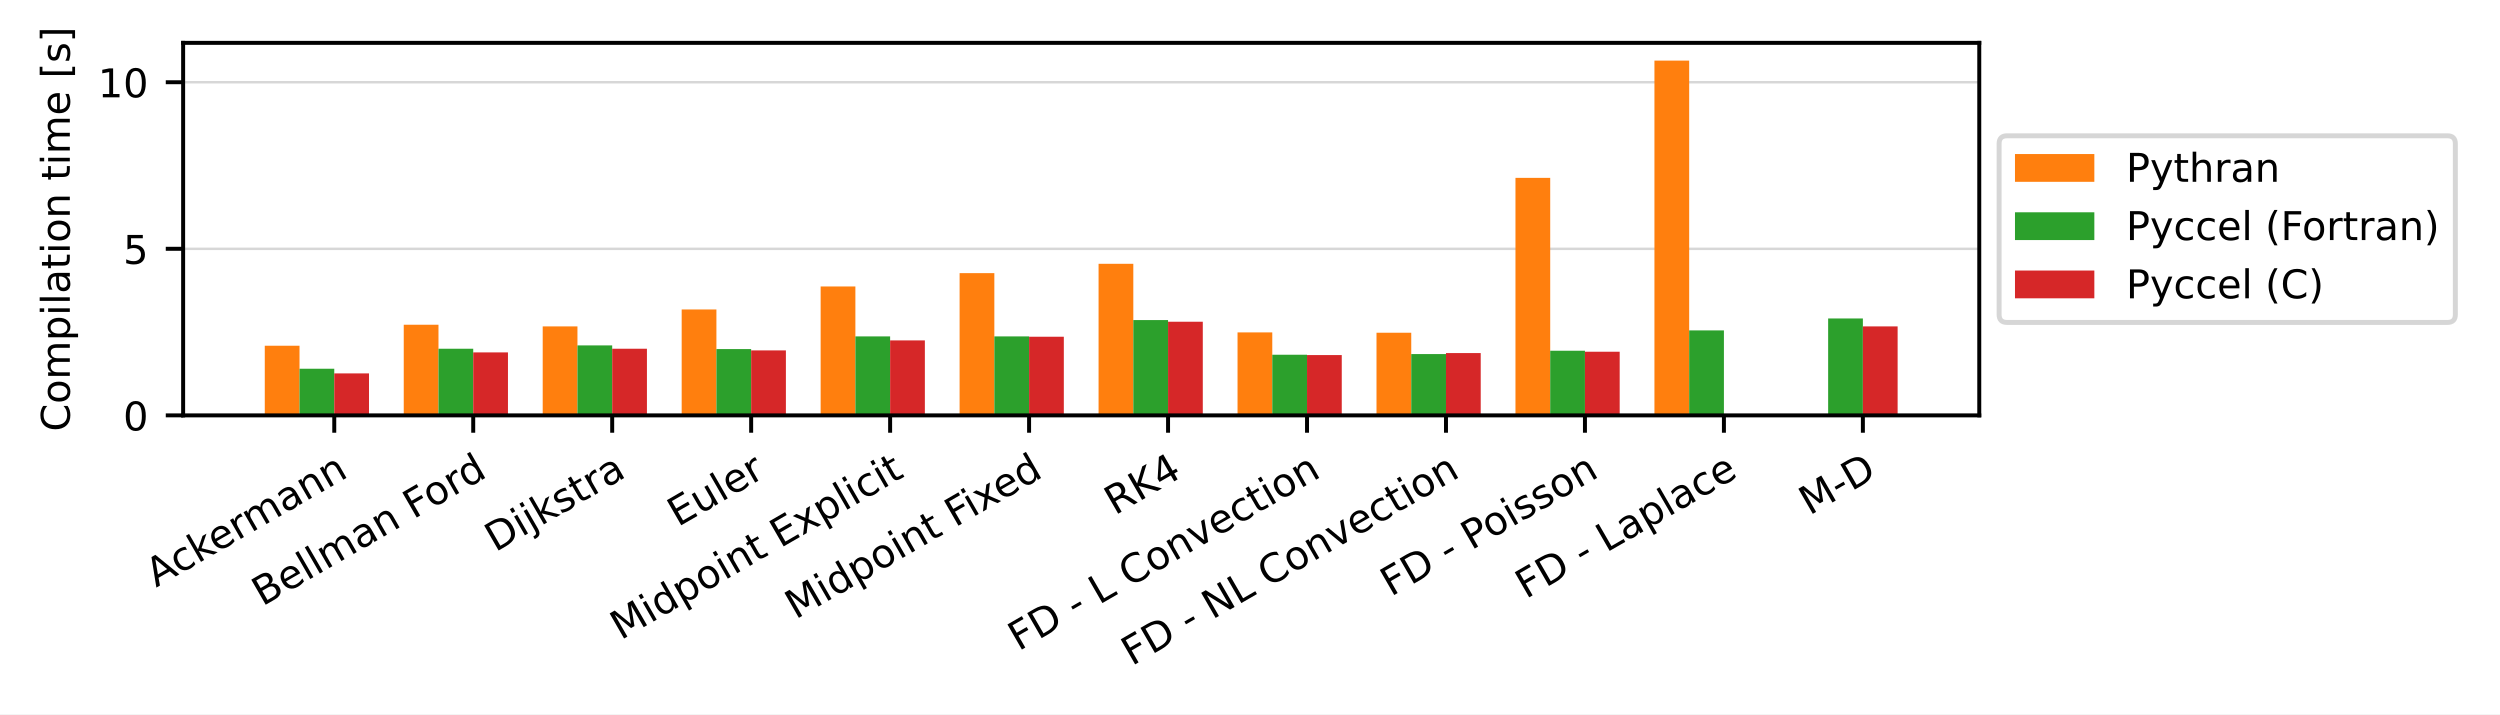
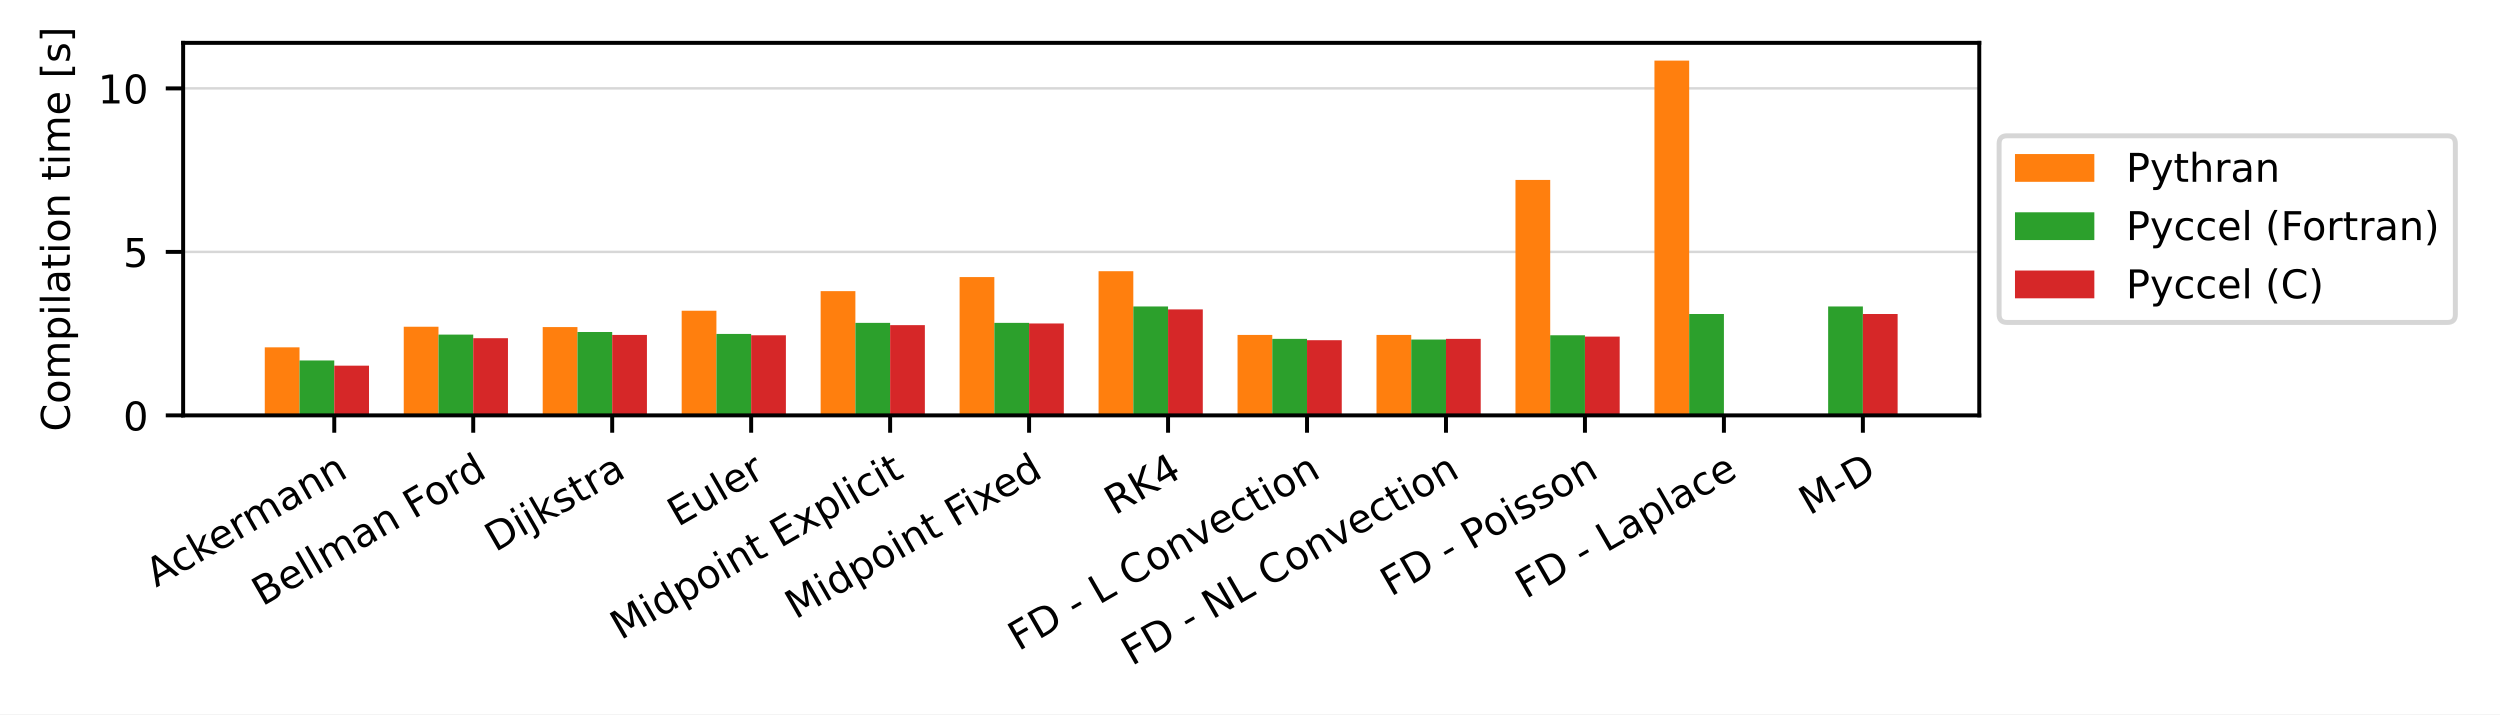
<svg xmlns="http://www.w3.org/2000/svg" xmlns:xlink="http://www.w3.org/1999/xlink" width="504pt" height="144pt" viewBox="0 0 504 144" version="1.1">
  <defs>
    <style type="text/css">*{stroke-linejoin: round; stroke-linecap: butt}</style>
  </defs>
  <g id="figure_1">
    <g id="patch_1">
      <path d="M 0 144  L 504 144  L 504 0  L 0 0  z " style="fill: #ffffff" />
    </g>
    <g id="axes_1">
      <g id="patch_2">
        <path d="M 36.92 83.74  L 399.02 83.74  L 399.02 8.64  L 36.92 8.64  z " style="fill: #ffffff" />
      </g>
      <g id="matplotlib.axis_1">
        <g id="xtick_1">
          <g id="line2d_1">
            <defs>
-               <path id="mf084dee050" d="M 0 0  L 0 3.5  " style="stroke: #000000; stroke-width: 0.8" />
+               <path id="ma008bd7c8a" d="M 0 0  L 0 3.5  " style="stroke: #000000; stroke-width: 0.8" />
            </defs>
            <g>
-               <use xlink:href="#mf084dee050" x="67.387" y="83.74" style="stroke: #000000; stroke-width: 0.8" />
+               <use xlink:href="#ma008bd7c8a" x="67.387" y="83.74" style="stroke: #000000; stroke-width: 0.8" />
            </g>
          </g>
          <g id="text_1">
            <g transform="translate(31.47238 118.494) rotate(-30) scale(0.08 -0.08)">
              <defs>
                <path id="DejaVuSans-41" d="M 2188 4044  L 1331 1722  L 3047 1722  L 2188 4044  z M 1831 4666  L 2547 4666  L 4325 0  L 3669 0  L 3244 1197  L 1141 1197  L 716 0  L 50 0  L 1831 4666  z " transform="scale(0.015625)" />
                <path id="DejaVuSans-63" d="M 3122 3366  L 3122 2828  Q 2878 2963 2633 3030  Q 2388 3097 2138 3097  Q 1578 3097 1268 2742  Q 959 2388 959 1747  Q 959 1106 1268 751  Q 1578 397 2138 397  Q 2388 397 2633 464  Q 2878 531 3122 666  L 3122 134  Q 2881 22 2623 -34  Q 2366 -91 2075 -91  Q 1284 -91 818 406  Q 353 903 353 1747  Q 353 2603 823 3093  Q 1294 3584 2113 3584  Q 2378 3584 2631 3529  Q 2884 3475 3122 3366  z " transform="scale(0.015625)" />
                <path id="DejaVuSans-6b" d="M 581 4863  L 1159 4863  L 1159 1991  L 2875 3500  L 3609 3500  L 1753 1863  L 3688 0  L 2938 0  L 1159 1709  L 1159 0  L 581 0  L 581 4863  z " transform="scale(0.015625)" />
                <path id="DejaVuSans-65" d="M 3597 1894  L 3597 1613  L 953 1613  Q 991 1019 1311 708  Q 1631 397 2203 397  Q 2534 397 2845 478  Q 3156 559 3463 722  L 3463 178  Q 3153 47 2828 -22  Q 2503 -91 2169 -91  Q 1331 -91 842 396  Q 353 884 353 1716  Q 353 2575 817 3079  Q 1281 3584 2069 3584  Q 2775 3584 3186 3129  Q 3597 2675 3597 1894  z M 3022 2063  Q 3016 2534 2758 2815  Q 2500 3097 2075 3097  Q 1594 3097 1305 2825  Q 1016 2553 972 2059  L 3022 2063  z " transform="scale(0.015625)" />
                <path id="DejaVuSans-72" d="M 2631 2963  Q 2534 3019 2420 3045  Q 2306 3072 2169 3072  Q 1681 3072 1420 2755  Q 1159 2438 1159 1844  L 1159 0  L 581 0  L 581 3500  L 1159 3500  L 1159 2956  Q 1341 3275 1631 3429  Q 1922 3584 2338 3584  Q 2397 3584 2469 3576  Q 2541 3569 2628 3553  L 2631 2963  z " transform="scale(0.015625)" />
                <path id="DejaVuSans-6d" d="M 3328 2828  Q 3544 3216 3844 3400  Q 4144 3584 4550 3584  Q 5097 3584 5394 3201  Q 5691 2819 5691 2113  L 5691 0  L 5113 0  L 5113 2094  Q 5113 2597 4934 2840  Q 4756 3084 4391 3084  Q 3944 3084 3684 2787  Q 3425 2491 3425 1978  L 3425 0  L 2847 0  L 2847 2094  Q 2847 2600 2669 2842  Q 2491 3084 2119 3084  Q 1678 3084 1418 2786  Q 1159 2488 1159 1978  L 1159 0  L 581 0  L 581 3500  L 1159 3500  L 1159 2956  Q 1356 3278 1631 3431  Q 1906 3584 2284 3584  Q 2666 3584 2933 3390  Q 3200 3197 3328 2828  z " transform="scale(0.015625)" />
                <path id="DejaVuSans-61" d="M 2194 1759  Q 1497 1759 1228 1600  Q 959 1441 959 1056  Q 959 750 1161 570  Q 1363 391 1709 391  Q 2188 391 2477 730  Q 2766 1069 2766 1631  L 2766 1759  L 2194 1759  z M 3341 1997  L 3341 0  L 2766 0  L 2766 531  Q 2569 213 2275 61  Q 1981 -91 1556 -91  Q 1019 -91 701 211  Q 384 513 384 1019  Q 384 1609 779 1909  Q 1175 2209 1959 2209  L 2766 2209  L 2766 2266  Q 2766 2663 2505 2880  Q 2244 3097 1772 3097  Q 1472 3097 1187 3025  Q 903 2953 641 2809  L 641 3341  Q 956 3463 1253 3523  Q 1550 3584 1831 3584  Q 2591 3584 2966 3190  Q 3341 2797 3341 1997  z " transform="scale(0.015625)" />
                <path id="DejaVuSans-6e" d="M 3513 2113  L 3513 0  L 2938 0  L 2938 2094  Q 2938 2591 2744 2837  Q 2550 3084 2163 3084  Q 1697 3084 1428 2787  Q 1159 2491 1159 1978  L 1159 0  L 581 0  L 581 3500  L 1159 3500  L 1159 2956  Q 1366 3272 1645 3428  Q 1925 3584 2291 3584  Q 2894 3584 3203 3211  Q 3513 2838 3513 2113  z " transform="scale(0.015625)" />
              </defs>
              <use xlink:href="#DejaVuSans-41" />
              <use xlink:href="#DejaVuSans-63" x="66.658" />
              <use xlink:href="#DejaVuSans-6b" x="121.639" />
              <use xlink:href="#DejaVuSans-65" x="175.924" />
              <use xlink:href="#DejaVuSans-72" x="237.447" />
              <use xlink:href="#DejaVuSans-6d" x="276.811" />
              <use xlink:href="#DejaVuSans-61" x="374.223" />
              <use xlink:href="#DejaVuSans-6e" x="435.502" />
              <use xlink:href="#DejaVuSans-6e" x="498.881" />
            </g>
          </g>
        </g>
        <g id="xtick_2">
          <g id="line2d_2">
            <g>
-               <use xlink:href="#mf084dee050" x="95.402" y="83.74" style="stroke: #000000; stroke-width: 0.8" />
+               <use xlink:href="#ma008bd7c8a" x="95.402" y="83.74" style="stroke: #000000; stroke-width: 0.8" />
            </g>
          </g>
          <g id="text_2">
            <g transform="translate(52.89091 122.3027) rotate(-30) scale(0.08 -0.08)">
              <defs>
                <path id="DejaVuSans-42" d="M 1259 2228  L 1259 519  L 2272 519  Q 2781 519 3026 730  Q 3272 941 3272 1375  Q 3272 1813 3026 2020  Q 2781 2228 2272 2228  L 1259 2228  z M 1259 4147  L 1259 2741  L 2194 2741  Q 2656 2741 2882 2914  Q 3109 3088 3109 3444  Q 3109 3797 2882 3972  Q 2656 4147 2194 4147  L 1259 4147  z M 628 4666  L 2241 4666  Q 2963 4666 3353 4366  Q 3744 4066 3744 3513  Q 3744 3084 3544 2831  Q 3344 2578 2956 2516  Q 3422 2416 3680 2098  Q 3938 1781 3938 1306  Q 3938 681 3513 340  Q 3088 0 2303 0  L 628 0  L 628 4666  z " transform="scale(0.015625)" />
                <path id="DejaVuSans-6c" d="M 603 4863  L 1178 4863  L 1178 0  L 603 0  L 603 4863  z " transform="scale(0.015625)" />
                <path id="DejaVuSans-20" transform="scale(0.015625)" />
                <path id="DejaVuSans-46" d="M 628 4666  L 3309 4666  L 3309 4134  L 1259 4134  L 1259 2759  L 3109 2759  L 3109 2228  L 1259 2228  L 1259 0  L 628 0  L 628 4666  z " transform="scale(0.015625)" />
                <path id="DejaVuSans-6f" d="M 1959 3097  Q 1497 3097 1228 2736  Q 959 2375 959 1747  Q 959 1119 1226 758  Q 1494 397 1959 397  Q 2419 397 2687 759  Q 2956 1122 2956 1747  Q 2956 2369 2687 2733  Q 2419 3097 1959 3097  z M 1959 3584  Q 2709 3584 3137 3096  Q 3566 2609 3566 1747  Q 3566 888 3137 398  Q 2709 -91 1959 -91  Q 1206 -91 779 398  Q 353 888 353 1747  Q 353 2609 779 3096  Q 1206 3584 1959 3584  z " transform="scale(0.015625)" />
                <path id="DejaVuSans-64" d="M 2906 2969  L 2906 4863  L 3481 4863  L 3481 0  L 2906 0  L 2906 525  Q 2725 213 2448 61  Q 2172 -91 1784 -91  Q 1150 -91 751 415  Q 353 922 353 1747  Q 353 2572 751 3078  Q 1150 3584 1784 3584  Q 2172 3584 2448 3432  Q 2725 3281 2906 2969  z M 947 1747  Q 947 1113 1208 752  Q 1469 391 1925 391  Q 2381 391 2643 752  Q 2906 1113 2906 1747  Q 2906 2381 2643 2742  Q 2381 3103 1925 3103  Q 1469 3103 1208 2742  Q 947 2381 947 1747  z " transform="scale(0.015625)" />
              </defs>
              <use xlink:href="#DejaVuSans-42" />
              <use xlink:href="#DejaVuSans-65" x="68.604" />
              <use xlink:href="#DejaVuSans-6c" x="130.127" />
              <use xlink:href="#DejaVuSans-6c" x="157.91" />
              <use xlink:href="#DejaVuSans-6d" x="185.693" />
              <use xlink:href="#DejaVuSans-61" x="283.105" />
              <use xlink:href="#DejaVuSans-6e" x="344.385" />
              <use xlink:href="#DejaVuSans-20" x="407.764" />
              <use xlink:href="#DejaVuSans-46" x="439.551" />
              <use xlink:href="#DejaVuSans-6f" x="493.445" />
              <use xlink:href="#DejaVuSans-72" x="554.627" />
              <use xlink:href="#DejaVuSans-64" x="593.99" />
            </g>
          </g>
        </g>
        <g id="xtick_3">
          <g id="line2d_3">
            <g>
-               <use xlink:href="#mf084dee050" x="123.418" y="83.74" style="stroke: #000000; stroke-width: 0.8" />
+               <use xlink:href="#ma008bd7c8a" x="123.418" y="83.74" style="stroke: #000000; stroke-width: 0.8" />
            </g>
          </g>
          <g id="text_3">
            <g transform="translate(99.84203 111.3702) rotate(-30) scale(0.08 -0.08)">
              <defs>
                <path id="DejaVuSans-44" d="M 1259 4147  L 1259 519  L 2022 519  Q 2988 519 3436 956  Q 3884 1394 3884 2338  Q 3884 3275 3436 3711  Q 2988 4147 2022 4147  L 1259 4147  z M 628 4666  L 1925 4666  Q 3281 4666 3915 4102  Q 4550 3538 4550 2338  Q 4550 1131 3912 565  Q 3275 0 1925 0  L 628 0  L 628 4666  z " transform="scale(0.015625)" />
                <path id="DejaVuSans-69" d="M 603 3500  L 1178 3500  L 1178 0  L 603 0  L 603 3500  z M 603 4863  L 1178 4863  L 1178 4134  L 603 4134  L 603 4863  z " transform="scale(0.015625)" />
                <path id="DejaVuSans-6a" d="M 603 3500  L 1178 3500  L 1178 -63  Q 1178 -731 923 -1031  Q 669 -1331 103 -1331  L -116 -1331  L -116 -844  L 38 -844  Q 366 -844 484 -692  Q 603 -541 603 -63  L 603 3500  z M 603 4863  L 1178 4863  L 1178 4134  L 603 4134  L 603 4863  z " transform="scale(0.015625)" />
                <path id="DejaVuSans-73" d="M 2834 3397  L 2834 2853  Q 2591 2978 2328 3040  Q 2066 3103 1784 3103  Q 1356 3103 1142 2972  Q 928 2841 928 2578  Q 928 2378 1081 2264  Q 1234 2150 1697 2047  L 1894 2003  Q 2506 1872 2764 1633  Q 3022 1394 3022 966  Q 3022 478 2636 193  Q 2250 -91 1575 -91  Q 1294 -91 989 -36  Q 684 19 347 128  L 347 722  Q 666 556 975 473  Q 1284 391 1588 391  Q 1994 391 2212 530  Q 2431 669 2431 922  Q 2431 1156 2273 1281  Q 2116 1406 1581 1522  L 1381 1569  Q 847 1681 609 1914  Q 372 2147 372 2553  Q 372 3047 722 3315  Q 1072 3584 1716 3584  Q 2034 3584 2315 3537  Q 2597 3491 2834 3397  z " transform="scale(0.015625)" />
                <path id="DejaVuSans-74" d="M 1172 4494  L 1172 3500  L 2356 3500  L 2356 3053  L 1172 3053  L 1172 1153  Q 1172 725 1289 603  Q 1406 481 1766 481  L 2356 481  L 2356 0  L 1766 0  Q 1100 0 847 248  Q 594 497 594 1153  L 594 3053  L 172 3053  L 172 3500  L 594 3500  L 594 4494  L 1172 4494  z " transform="scale(0.015625)" />
              </defs>
              <use xlink:href="#DejaVuSans-44" />
              <use xlink:href="#DejaVuSans-69" x="77.002" />
              <use xlink:href="#DejaVuSans-6a" x="104.785" />
              <use xlink:href="#DejaVuSans-6b" x="132.568" />
              <use xlink:href="#DejaVuSans-73" x="190.479" />
              <use xlink:href="#DejaVuSans-74" x="242.578" />
              <use xlink:href="#DejaVuSans-72" x="281.787" />
              <use xlink:href="#DejaVuSans-61" x="322.9" />
            </g>
          </g>
        </g>
        <g id="xtick_4">
          <g id="line2d_4">
            <g>
-               <use xlink:href="#mf084dee050" x="151.433" y="83.74" style="stroke: #000000; stroke-width: 0.8" />
+               <use xlink:href="#ma008bd7c8a" x="151.433" y="83.74" style="stroke: #000000; stroke-width: 0.8" />
            </g>
          </g>
          <g id="text_4">
            <g transform="translate(136.6682 106.2833) rotate(-30) scale(0.08 -0.08)">
              <defs>
                <path id="DejaVuSans-45" d="M 628 4666  L 3578 4666  L 3578 4134  L 1259 4134  L 1259 2753  L 3481 2753  L 3481 2222  L 1259 2222  L 1259 531  L 3634 531  L 3634 0  L 628 0  L 628 4666  z " transform="scale(0.015625)" />
                <path id="DejaVuSans-75" d="M 544 1381  L 544 3500  L 1119 3500  L 1119 1403  Q 1119 906 1312 657  Q 1506 409 1894 409  Q 2359 409 2629 706  Q 2900 1003 2900 1516  L 2900 3500  L 3475 3500  L 3475 0  L 2900 0  L 2900 538  Q 2691 219 2414 64  Q 2138 -91 1772 -91  Q 1169 -91 856 284  Q 544 659 544 1381  z M 1991 3584  L 1991 3584  z " transform="scale(0.015625)" />
              </defs>
              <use xlink:href="#DejaVuSans-45" />
              <use xlink:href="#DejaVuSans-75" x="63.184" />
              <use xlink:href="#DejaVuSans-6c" x="126.562" />
              <use xlink:href="#DejaVuSans-65" x="154.346" />
              <use xlink:href="#DejaVuSans-72" x="215.869" />
            </g>
          </g>
        </g>
        <g id="xtick_5">
          <g id="line2d_5">
            <g>
-               <use xlink:href="#mf084dee050" x="179.449" y="83.74" style="stroke: #000000; stroke-width: 0.8" />
+               <use xlink:href="#ma008bd7c8a" x="179.449" y="83.74" style="stroke: #000000; stroke-width: 0.8" />
            </g>
          </g>
          <g id="text_5">
            <g transform="translate(125.1399 129.114) rotate(-30) scale(0.08 -0.08)">
              <defs>
                <path id="DejaVuSans-4d" d="M 628 4666  L 1569 4666  L 2759 1491  L 3956 4666  L 4897 4666  L 4897 0  L 4281 0  L 4281 4097  L 3078 897  L 2444 897  L 1241 4097  L 1241 0  L 628 0  L 628 4666  z " transform="scale(0.015625)" />
                <path id="DejaVuSans-70" d="M 1159 525  L 1159 -1331  L 581 -1331  L 581 3500  L 1159 3500  L 1159 2969  Q 1341 3281 1617 3432  Q 1894 3584 2278 3584  Q 2916 3584 3314 3078  Q 3713 2572 3713 1747  Q 3713 922 3314 415  Q 2916 -91 2278 -91  Q 1894 -91 1617 61  Q 1341 213 1159 525  z M 3116 1747  Q 3116 2381 2855 2742  Q 2594 3103 2138 3103  Q 1681 3103 1420 2742  Q 1159 2381 1159 1747  Q 1159 1113 1420 752  Q 1681 391 2138 391  Q 2594 391 2855 752  Q 3116 1113 3116 1747  z " transform="scale(0.015625)" />
                <path id="DejaVuSans-78" d="M 3513 3500  L 2247 1797  L 3578 0  L 2900 0  L 1881 1375  L 863 0  L 184 0  L 1544 1831  L 300 3500  L 978 3500  L 1906 2253  L 2834 3500  L 3513 3500  z " transform="scale(0.015625)" />
              </defs>
              <use xlink:href="#DejaVuSans-4d" />
              <use xlink:href="#DejaVuSans-69" x="86.279" />
              <use xlink:href="#DejaVuSans-64" x="114.062" />
              <use xlink:href="#DejaVuSans-70" x="177.539" />
              <use xlink:href="#DejaVuSans-6f" x="241.016" />
              <use xlink:href="#DejaVuSans-69" x="302.197" />
              <use xlink:href="#DejaVuSans-6e" x="329.98" />
              <use xlink:href="#DejaVuSans-74" x="393.359" />
              <use xlink:href="#DejaVuSans-20" x="432.568" />
              <use xlink:href="#DejaVuSans-45" x="464.355" />
              <use xlink:href="#DejaVuSans-78" x="527.539" />
              <use xlink:href="#DejaVuSans-70" x="586.719" />
              <use xlink:href="#DejaVuSans-6c" x="650.195" />
              <use xlink:href="#DejaVuSans-69" x="677.979" />
              <use xlink:href="#DejaVuSans-63" x="705.762" />
              <use xlink:href="#DejaVuSans-69" x="760.742" />
              <use xlink:href="#DejaVuSans-74" x="788.525" />
            </g>
          </g>
        </g>
        <g id="xtick_6">
          <g id="line2d_6">
            <g>
-               <use xlink:href="#mf084dee050" x="207.464" y="83.74" style="stroke: #000000; stroke-width: 0.8" />
+               <use xlink:href="#ma008bd7c8a" x="207.464" y="83.74" style="stroke: #000000; stroke-width: 0.8" />
            </g>
          </g>
          <g id="text_6">
            <g transform="translate(160.3791 124.9433) rotate(-30) scale(0.08 -0.08)">
              <use xlink:href="#DejaVuSans-4d" />
              <use xlink:href="#DejaVuSans-69" x="86.279" />
              <use xlink:href="#DejaVuSans-64" x="114.062" />
              <use xlink:href="#DejaVuSans-70" x="177.539" />
              <use xlink:href="#DejaVuSans-6f" x="241.016" />
              <use xlink:href="#DejaVuSans-69" x="302.197" />
              <use xlink:href="#DejaVuSans-6e" x="329.98" />
              <use xlink:href="#DejaVuSans-74" x="393.359" />
              <use xlink:href="#DejaVuSans-20" x="432.568" />
              <use xlink:href="#DejaVuSans-46" x="464.355" />
              <use xlink:href="#DejaVuSans-69" x="514.625" />
              <use xlink:href="#DejaVuSans-78" x="542.408" />
              <use xlink:href="#DejaVuSans-65" x="598.463" />
              <use xlink:href="#DejaVuSans-64" x="659.986" />
            </g>
          </g>
        </g>
        <g id="xtick_7">
          <g id="line2d_7">
            <g>
-               <use xlink:href="#mf084dee050" x="235.48" y="83.74" style="stroke: #000000; stroke-width: 0.8" />
+               <use xlink:href="#ma008bd7c8a" x="235.48" y="83.74" style="stroke: #000000; stroke-width: 0.8" />
            </g>
          </g>
          <g id="text_7">
            <g transform="translate(224.7536 103.9515) rotate(-30) scale(0.08 -0.08)">
              <defs>
                <path id="DejaVuSans-52" d="M 2841 2188  Q 3044 2119 3236 1894  Q 3428 1669 3622 1275  L 4263 0  L 3584 0  L 2988 1197  Q 2756 1666 2539 1819  Q 2322 1972 1947 1972  L 1259 1972  L 1259 0  L 628 0  L 628 4666  L 2053 4666  Q 2853 4666 3247 4331  Q 3641 3997 3641 3322  Q 3641 2881 3436 2590  Q 3231 2300 2841 2188  z M 1259 4147  L 1259 2491  L 2053 2491  Q 2509 2491 2742 2702  Q 2975 2913 2975 3322  Q 2975 3731 2742 3939  Q 2509 4147 2053 4147  L 1259 4147  z " transform="scale(0.015625)" />
                <path id="DejaVuSans-4b" d="M 628 4666  L 1259 4666  L 1259 2694  L 3353 4666  L 4166 4666  L 1850 2491  L 4331 0  L 3500 0  L 1259 2247  L 1259 0  L 628 0  L 628 4666  z " transform="scale(0.015625)" />
                <path id="DejaVuSans-34" d="M 2419 4116  L 825 1625  L 2419 1625  L 2419 4116  z M 2253 4666  L 3047 4666  L 3047 1625  L 3713 1625  L 3713 1100  L 3047 1100  L 3047 0  L 2419 0  L 2419 1100  L 313 1100  L 313 1709  L 2253 4666  z " transform="scale(0.015625)" />
              </defs>
              <use xlink:href="#DejaVuSans-52" />
              <use xlink:href="#DejaVuSans-4b" x="69.482" />
              <use xlink:href="#DejaVuSans-34" x="135.059" />
            </g>
          </g>
        </g>
        <g id="xtick_8">
          <g id="line2d_8">
            <g>
-               <use xlink:href="#mf084dee050" x="263.495" y="83.74" style="stroke: #000000; stroke-width: 0.8" />
+               <use xlink:href="#ma008bd7c8a" x="263.495" y="83.74" style="stroke: #000000; stroke-width: 0.8" />
            </g>
          </g>
          <g id="text_8">
            <g transform="translate(205.3379 131.3358) rotate(-30) scale(0.08 -0.08)">
              <defs>
                <path id="DejaVuSans-2d" d="M 313 2009  L 1997 2009  L 1997 1497  L 313 1497  L 313 2009  z " transform="scale(0.015625)" />
                <path id="DejaVuSans-4c" d="M 628 4666  L 1259 4666  L 1259 531  L 3531 531  L 3531 0  L 628 0  L 628 4666  z " transform="scale(0.015625)" />
                <path id="DejaVuSans-43" d="M 4122 4306  L 4122 3641  Q 3803 3938 3442 4084  Q 3081 4231 2675 4231  Q 1875 4231 1450 3742  Q 1025 3253 1025 2328  Q 1025 1406 1450 917  Q 1875 428 2675 428  Q 3081 428 3442 575  Q 3803 722 4122 1019  L 4122 359  Q 3791 134 3420 21  Q 3050 -91 2638 -91  Q 1578 -91 968 557  Q 359 1206 359 2328  Q 359 3453 968 4101  Q 1578 4750 2638 4750  Q 3056 4750 3426 4639  Q 3797 4528 4122 4306  z " transform="scale(0.015625)" />
                <path id="DejaVuSans-76" d="M 191 3500  L 800 3500  L 1894 563  L 2988 3500  L 3597 3500  L 2284 0  L 1503 0  L 191 3500  z " transform="scale(0.015625)" />
              </defs>
              <use xlink:href="#DejaVuSans-46" />
              <use xlink:href="#DejaVuSans-44" x="57.52" />
              <use xlink:href="#DejaVuSans-20" x="134.521" />
              <use xlink:href="#DejaVuSans-2d" x="166.309" />
              <use xlink:href="#DejaVuSans-20" x="202.393" />
              <use xlink:href="#DejaVuSans-4c" x="234.18" />
              <use xlink:href="#DejaVuSans-20" x="289.893" />
              <use xlink:href="#DejaVuSans-43" x="321.68" />
              <use xlink:href="#DejaVuSans-6f" x="391.504" />
              <use xlink:href="#DejaVuSans-6e" x="452.686" />
              <use xlink:href="#DejaVuSans-76" x="516.064" />
              <use xlink:href="#DejaVuSans-65" x="575.244" />
              <use xlink:href="#DejaVuSans-63" x="636.768" />
              <use xlink:href="#DejaVuSans-74" x="691.748" />
              <use xlink:href="#DejaVuSans-69" x="730.957" />
              <use xlink:href="#DejaVuSans-6f" x="758.74" />
              <use xlink:href="#DejaVuSans-6e" x="819.922" />
            </g>
          </g>
        </g>
        <g id="xtick_9">
          <g id="line2d_9">
            <g>
-               <use xlink:href="#mf084dee050" x="291.511" y="83.74" style="stroke: #000000; stroke-width: 0.8" />
+               <use xlink:href="#ma008bd7c8a" x="291.511" y="83.74" style="stroke: #000000; stroke-width: 0.8" />
            </g>
          </g>
          <g id="text_9">
            <g transform="translate(228.1702 134.3283) rotate(-30) scale(0.08 -0.08)">
              <defs>
                <path id="DejaVuSans-4e" d="M 628 4666  L 1478 4666  L 3547 763  L 3547 4666  L 4159 4666  L 4159 0  L 3309 0  L 1241 3903  L 1241 0  L 628 0  L 628 4666  z " transform="scale(0.015625)" />
              </defs>
              <use xlink:href="#DejaVuSans-46" />
              <use xlink:href="#DejaVuSans-44" x="57.52" />
              <use xlink:href="#DejaVuSans-20" x="134.521" />
              <use xlink:href="#DejaVuSans-2d" x="166.309" />
              <use xlink:href="#DejaVuSans-20" x="202.393" />
              <use xlink:href="#DejaVuSans-4e" x="234.18" />
              <use xlink:href="#DejaVuSans-4c" x="308.984" />
              <use xlink:href="#DejaVuSans-20" x="364.697" />
              <use xlink:href="#DejaVuSans-43" x="396.484" />
              <use xlink:href="#DejaVuSans-6f" x="466.309" />
              <use xlink:href="#DejaVuSans-6e" x="527.49" />
              <use xlink:href="#DejaVuSans-76" x="590.869" />
              <use xlink:href="#DejaVuSans-65" x="650.049" />
              <use xlink:href="#DejaVuSans-63" x="711.572" />
              <use xlink:href="#DejaVuSans-74" x="766.553" />
              <use xlink:href="#DejaVuSans-69" x="805.762" />
              <use xlink:href="#DejaVuSans-6f" x="833.545" />
              <use xlink:href="#DejaVuSans-6e" x="894.727" />
            </g>
          </g>
        </g>
        <g id="xtick_10">
          <g id="line2d_10">
            <g>
-               <use xlink:href="#mf084dee050" x="319.526" y="83.74" style="stroke: #000000; stroke-width: 0.8" />
+               <use xlink:href="#ma008bd7c8a" x="319.526" y="83.74" style="stroke: #000000; stroke-width: 0.8" />
            </g>
          </g>
          <g id="text_10">
            <g transform="translate(280.4041 120.3458) rotate(-30) scale(0.08 -0.08)">
              <defs>
                <path id="DejaVuSans-50" d="M 1259 4147  L 1259 2394  L 2053 2394  Q 2494 2394 2734 2622  Q 2975 2850 2975 3272  Q 2975 3691 2734 3919  Q 2494 4147 2053 4147  L 1259 4147  z M 628 4666  L 2053 4666  Q 2838 4666 3239 4311  Q 3641 3956 3641 3272  Q 3641 2581 3239 2228  Q 2838 1875 2053 1875  L 1259 1875  L 1259 0  L 628 0  L 628 4666  z " transform="scale(0.015625)" />
              </defs>
              <use xlink:href="#DejaVuSans-46" />
              <use xlink:href="#DejaVuSans-44" x="57.52" />
              <use xlink:href="#DejaVuSans-20" x="134.521" />
              <use xlink:href="#DejaVuSans-2d" x="166.309" />
              <use xlink:href="#DejaVuSans-20" x="202.393" />
              <use xlink:href="#DejaVuSans-50" x="234.18" />
              <use xlink:href="#DejaVuSans-6f" x="290.857" />
              <use xlink:href="#DejaVuSans-69" x="352.039" />
              <use xlink:href="#DejaVuSans-73" x="379.822" />
              <use xlink:href="#DejaVuSans-73" x="431.922" />
              <use xlink:href="#DejaVuSans-6f" x="484.021" />
              <use xlink:href="#DejaVuSans-6e" x="545.203" />
            </g>
          </g>
        </g>
        <g id="xtick_11">
          <g id="line2d_11">
            <g>
-               <use xlink:href="#mf084dee050" x="347.542" y="83.74" style="stroke: #000000; stroke-width: 0.8" />
+               <use xlink:href="#ma008bd7c8a" x="347.542" y="83.74" style="stroke: #000000; stroke-width: 0.8" />
            </g>
          </g>
          <g id="text_11">
            <g transform="translate(307.6109 120.8127) rotate(-30) scale(0.08 -0.08)">
              <use xlink:href="#DejaVuSans-46" />
              <use xlink:href="#DejaVuSans-44" x="57.52" />
              <use xlink:href="#DejaVuSans-20" x="134.521" />
              <use xlink:href="#DejaVuSans-2d" x="166.309" />
              <use xlink:href="#DejaVuSans-20" x="202.393" />
              <use xlink:href="#DejaVuSans-4c" x="234.18" />
              <use xlink:href="#DejaVuSans-61" x="289.893" />
              <use xlink:href="#DejaVuSans-70" x="351.172" />
              <use xlink:href="#DejaVuSans-6c" x="414.648" />
              <use xlink:href="#DejaVuSans-61" x="442.432" />
              <use xlink:href="#DejaVuSans-63" x="503.711" />
              <use xlink:href="#DejaVuSans-65" x="558.691" />
            </g>
          </g>
        </g>
        <g id="xtick_12">
          <g id="line2d_12">
            <g>
-               <use xlink:href="#mf084dee050" x="375.557" y="83.74" style="stroke: #000000; stroke-width: 0.8" />
+               <use xlink:href="#ma008bd7c8a" x="375.557" y="83.74" style="stroke: #000000; stroke-width: 0.8" />
            </g>
          </g>
          <g id="text_12">
            <g transform="translate(364.7844 103.9783) rotate(-30) scale(0.08 -0.08)">
              <use xlink:href="#DejaVuSans-4d" />
              <use xlink:href="#DejaVuSans-2d" x="86.279" />
              <use xlink:href="#DejaVuSans-44" x="122.363" />
            </g>
          </g>
        </g>
      </g>
      <g id="matplotlib.axis_2">
        <g id="ytick_1">
          <g id="line2d_13">
-             <path d="M 36.92 83.74  L 399.02 83.74  " clip-path="url(#p0274717cb0)" style="fill: none; stroke: #b0b0b0; stroke-opacity: 0.5; stroke-width: 0.5; stroke-linecap: square" />
+             <path d="M 36.92 83.74  L 399.02 83.74  " clip-path="url(#p3b615e0970)" style="fill: none; stroke: #b0b0b0; stroke-opacity: 0.5; stroke-width: 0.5; stroke-linecap: square" />
          </g>
          <g id="line2d_14">
            <defs>
-               <path id="m304f272489" d="M 0 0  L -3.5 0  " style="stroke: #000000; stroke-width: 0.8" />
+               <path id="m0464ca75d6" d="M 0 0  L -3.5 0  " style="stroke: #000000; stroke-width: 0.8" />
            </defs>
            <g>
-               <use xlink:href="#m304f272489" x="36.92" y="83.74" style="stroke: #000000; stroke-width: 0.8" />
+               <use xlink:href="#m0464ca75d6" x="36.92" y="83.74" style="stroke: #000000; stroke-width: 0.8" />
            </g>
          </g>
          <g id="text_13">
            <g transform="translate(24.83 86.77899) scale(0.08 -0.08)">
              <defs>
                <path id="DejaVuSans-30" d="M 2034 4250  Q 1547 4250 1301 3770  Q 1056 3291 1056 2328  Q 1056 1369 1301 889  Q 1547 409 2034 409  Q 2525 409 2770 889  Q 3016 1369 3016 2328  Q 3016 3291 2770 3770  Q 2525 4250 2034 4250  z M 2034 4750  Q 2819 4750 3233 4129  Q 3647 3509 3647 2328  Q 3647 1150 3233 529  Q 2819 -91 2034 -91  Q 1250 -91 836 529  Q 422 1150 422 2328  Q 422 3509 836 4129  Q 1250 4750 2034 4750  z " transform="scale(0.015625)" />
              </defs>
              <use xlink:href="#DejaVuSans-30" />
            </g>
          </g>
        </g>
        <g id="ytick_2">
          <g id="line2d_15">
-             <path d="M 36.92 50.161  L 399.02 50.161  " clip-path="url(#p0274717cb0)" style="fill: none; stroke: #b0b0b0; stroke-opacity: 0.5; stroke-width: 0.5; stroke-linecap: square" />
+             <path d="M 36.92 50.78  L 399.02 50.78  " clip-path="url(#p3b615e0970)" style="fill: none; stroke: #b0b0b0; stroke-opacity: 0.5; stroke-width: 0.5; stroke-linecap: square" />
          </g>
          <g id="line2d_16">
            <g>
-               <use xlink:href="#m304f272489" x="36.92" y="50.161" style="stroke: #000000; stroke-width: 0.8" />
+               <use xlink:href="#m0464ca75d6" x="36.92" y="50.78" style="stroke: #000000; stroke-width: 0.8" />
            </g>
          </g>
          <g id="text_14">
-             <g transform="translate(24.83 53.19991) scale(0.08 -0.08)">
+             <g transform="translate(24.83 53.81888) scale(0.08 -0.08)">
              <defs>
                <path id="DejaVuSans-35" d="M 691 4666  L 3169 4666  L 3169 4134  L 1269 4134  L 1269 2991  Q 1406 3038 1543 3061  Q 1681 3084 1819 3084  Q 2600 3084 3056 2656  Q 3513 2228 3513 1497  Q 3513 744 3044 326  Q 2575 -91 1722 -91  Q 1428 -91 1123 -41  Q 819 9 494 109  L 494 744  Q 775 591 1075 516  Q 1375 441 1709 441  Q 2250 441 2565 725  Q 2881 1009 2881 1497  Q 2881 1984 2565 2268  Q 2250 2553 1709 2553  Q 1456 2553 1204 2497  Q 953 2441 691 2322  L 691 4666  z " transform="scale(0.015625)" />
              </defs>
              <use xlink:href="#DejaVuSans-35" />
            </g>
          </g>
        </g>
        <g id="ytick_3">
          <g id="line2d_17">
-             <path d="M 36.92 16.581  L 399.02 16.581  " clip-path="url(#p0274717cb0)" style="fill: none; stroke: #b0b0b0; stroke-opacity: 0.5; stroke-width: 0.5; stroke-linecap: square" />
+             <path d="M 36.92 17.819  L 399.02 17.819  " clip-path="url(#p3b615e0970)" style="fill: none; stroke: #b0b0b0; stroke-opacity: 0.5; stroke-width: 0.5; stroke-linecap: square" />
          </g>
          <g id="line2d_18">
            <g>
-               <use xlink:href="#m304f272489" x="36.92" y="16.581" style="stroke: #000000; stroke-width: 0.8" />
+               <use xlink:href="#m0464ca75d6" x="36.92" y="17.819" style="stroke: #000000; stroke-width: 0.8" />
            </g>
          </g>
          <g id="text_15">
-             <g transform="translate(19.74 19.62083) scale(0.08 -0.08)">
+             <g transform="translate(19.74 20.85877) scale(0.08 -0.08)">
              <defs>
                <path id="DejaVuSans-31" d="M 794 531  L 1825 531  L 1825 4091  L 703 3866  L 703 4441  L 1819 4666  L 2450 4666  L 2450 531  L 3481 531  L 3481 0  L 794 0  L 794 531  z " transform="scale(0.015625)" />
              </defs>
              <use xlink:href="#DejaVuSans-31" />
              <use xlink:href="#DejaVuSans-30" x="63.623" />
            </g>
          </g>
        </g>
        <g id="text_16">
          <g transform="translate(14.07625 86.98606) rotate(-90) scale(0.08 -0.08)">
            <defs>
              <path id="DejaVuSans-5b" d="M 550 4863  L 1875 4863  L 1875 4416  L 1125 4416  L 1125 -397  L 1875 -397  L 1875 -844  L 550 -844  L 550 4863  z " transform="scale(0.015625)" />
              <path id="DejaVuSans-5d" d="M 1947 4863  L 1947 -844  L 622 -844  L 622 -397  L 1369 -397  L 1369 4416  L 622 4416  L 622 4863  L 1947 4863  z " transform="scale(0.015625)" />
            </defs>
            <use xlink:href="#DejaVuSans-43" />
            <use xlink:href="#DejaVuSans-6f" x="69.824" />
            <use xlink:href="#DejaVuSans-6d" x="131.006" />
            <use xlink:href="#DejaVuSans-70" x="228.418" />
            <use xlink:href="#DejaVuSans-69" x="291.895" />
            <use xlink:href="#DejaVuSans-6c" x="319.678" />
            <use xlink:href="#DejaVuSans-61" x="347.461" />
            <use xlink:href="#DejaVuSans-74" x="408.74" />
            <use xlink:href="#DejaVuSans-69" x="447.949" />
            <use xlink:href="#DejaVuSans-6f" x="475.732" />
            <use xlink:href="#DejaVuSans-6e" x="536.914" />
            <use xlink:href="#DejaVuSans-20" x="600.293" />
            <use xlink:href="#DejaVuSans-74" x="632.08" />
            <use xlink:href="#DejaVuSans-69" x="671.289" />
            <use xlink:href="#DejaVuSans-6d" x="699.072" />
            <use xlink:href="#DejaVuSans-65" x="796.484" />
            <use xlink:href="#DejaVuSans-20" x="858.008" />
            <use xlink:href="#DejaVuSans-5b" x="889.795" />
            <use xlink:href="#DejaVuSans-73" x="928.809" />
            <use xlink:href="#DejaVuSans-5d" x="980.908" />
          </g>
        </g>
      </g>
      <g id="patch_3">
-         <path d="M 53.379 83.74  L 60.383 83.74  L 60.383 69.704  L 53.379 69.704  z " clip-path="url(#p0274717cb0)" style="fill: #ff7f0e" />
+         <path d="M 53.379 83.74  L 60.383 83.74  L 60.383 70.028  L 53.379 70.028  z " clip-path="url(#p3b615e0970)" style="fill: #ff7f0e" />
      </g>
      <g id="patch_4">
-         <path d="M 81.395 83.74  L 88.398 83.74  L 88.398 65.473  L 81.395 65.473  z " clip-path="url(#p0274717cb0)" style="fill: #ff7f0e" />
+         <path d="M 81.395 83.74  L 88.398 83.74  L 88.398 65.875  L 81.395 65.875  z " clip-path="url(#p3b615e0970)" style="fill: #ff7f0e" />
      </g>
      <g id="patch_5">
-         <path d="M 109.41 83.74  L 116.414 83.74  L 116.414 65.808  L 109.41 65.808  z " clip-path="url(#p0274717cb0)" style="fill: #ff7f0e" />
+         <path d="M 109.41 83.74  L 116.414 83.74  L 116.414 65.941  L 109.41 65.941  z " clip-path="url(#p3b615e0970)" style="fill: #ff7f0e" />
      </g>
      <g id="patch_6">
-         <path d="M 137.426 83.74  L 144.429 83.74  L 144.429 62.383  L 137.426 62.383  z " clip-path="url(#p0274717cb0)" style="fill: #ff7f0e" />
+         <path d="M 137.426 83.74  L 144.429 83.74  L 144.429 62.645  L 137.426 62.645  z " clip-path="url(#p3b615e0970)" style="fill: #ff7f0e" />
      </g>
      <g id="patch_7">
-         <path d="M 165.441 83.74  L 172.445 83.74  L 172.445 57.749  L 165.441 57.749  z " clip-path="url(#p0274717cb0)" style="fill: #ff7f0e" />
+         <path d="M 165.441 83.74  L 172.445 83.74  L 172.445 58.69  L 165.441 58.69  z " clip-path="url(#p3b615e0970)" style="fill: #ff7f0e" />
      </g>
      <g id="patch_8">
-         <path d="M 193.456 83.74  L 200.46 83.74  L 200.46 55.063  L 193.456 55.063  z " clip-path="url(#p0274717cb0)" style="fill: #ff7f0e" />
+         <path d="M 193.456 83.74  L 200.46 83.74  L 200.46 55.855  L 193.456 55.855  z " clip-path="url(#p3b615e0970)" style="fill: #ff7f0e" />
      </g>
      <g id="patch_9">
-         <path d="M 221.472 83.74  L 228.476 83.74  L 228.476 53.183  L 221.472 53.183  z " clip-path="url(#p0274717cb0)" style="fill: #ff7f0e" />
+         <path d="M 221.472 83.74  L 228.476 83.74  L 228.476 54.669  L 221.472 54.669  z " clip-path="url(#p3b615e0970)" style="fill: #ff7f0e" />
      </g>
      <g id="patch_10">
-         <path d="M 249.487 83.74  L 256.491 83.74  L 256.491 67.017  L 249.487 67.017  z " clip-path="url(#p0274717cb0)" style="fill: #ff7f0e" />
+         <path d="M 249.487 83.74  L 256.491 83.74  L 256.491 67.523  L 249.487 67.523  z " clip-path="url(#p3b615e0970)" style="fill: #ff7f0e" />
      </g>
      <g id="patch_11">
-         <path d="M 277.503 83.74  L 284.507 83.74  L 284.507 67.084  L 277.503 67.084  z " clip-path="url(#p0274717cb0)" style="fill: #ff7f0e" />
+         <path d="M 277.503 83.74  L 284.507 83.74  L 284.507 67.523  L 277.503 67.523  z " clip-path="url(#p3b615e0970)" style="fill: #ff7f0e" />
      </g>
      <g id="patch_12">
-         <path d="M 305.518 83.74  L 312.522 83.74  L 312.522 35.856  L 305.518 35.856  z " clip-path="url(#p0274717cb0)" style="fill: #ff7f0e" />
+         <path d="M 305.518 83.74  L 312.522 83.74  L 312.522 36.277  L 305.518 36.277  z " clip-path="url(#p3b615e0970)" style="fill: #ff7f0e" />
      </g>
      <g id="patch_13">
-         <path d="M 333.534 83.74  L 340.538 83.74  L 340.538 12.216  L 333.534 12.216  z " clip-path="url(#p0274717cb0)" style="fill: #ff7f0e" />
+         <path d="M 333.534 83.74  L 340.538 83.74  L 340.538 12.216  L 333.534 12.216  z " clip-path="url(#p3b615e0970)" style="fill: #ff7f0e" />
      </g>
      <g id="patch_14">
-         <path d="M 0 0  z " clip-path="url(#p0274717cb0)" style="fill: #ff7f0e" />
+         <path d="M 0 0  z " clip-path="url(#p3b615e0970)" style="fill: #ff7f0e" />
      </g>
      <g id="patch_15">
-         <path d="M 60.383 83.74  L 67.387 83.74  L 67.387 74.337  L 60.383 74.337  z " clip-path="url(#p0274717cb0)" style="fill: #2ca02c" />
+         <path d="M 60.383 83.74  L 67.387 83.74  L 67.387 72.665  L 60.383 72.665  z " clip-path="url(#p3b615e0970)" style="fill: #2ca02c" />
      </g>
      <g id="patch_16">
-         <path d="M 88.398 83.74  L 95.402 83.74  L 95.402 70.308  L 88.398 70.308  z " clip-path="url(#p0274717cb0)" style="fill: #2ca02c" />
+         <path d="M 88.398 83.74  L 95.402 83.74  L 95.402 67.457  L 88.398 67.457  z " clip-path="url(#p3b615e0970)" style="fill: #2ca02c" />
      </g>
      <g id="patch_17">
-         <path d="M 116.414 83.74  L 123.418 83.74  L 123.418 69.636  L 116.414 69.636  z " clip-path="url(#p0274717cb0)" style="fill: #2ca02c" />
+         <path d="M 116.414 83.74  L 123.418 83.74  L 123.418 66.93  L 116.414 66.93  z " clip-path="url(#p3b615e0970)" style="fill: #2ca02c" />
      </g>
      <g id="patch_18">
-         <path d="M 144.429 83.74  L 151.433 83.74  L 151.433 70.375  L 144.429 70.375  z " clip-path="url(#p0274717cb0)" style="fill: #2ca02c" />
+         <path d="M 144.429 83.74  L 151.433 83.74  L 151.433 67.325  L 144.429 67.325  z " clip-path="url(#p3b615e0970)" style="fill: #2ca02c" />
      </g>
      <g id="patch_19">
-         <path d="M 172.445 83.74  L 179.449 83.74  L 179.449 67.823  L 172.445 67.823  z " clip-path="url(#p0274717cb0)" style="fill: #2ca02c" />
+         <path d="M 172.445 83.74  L 179.449 83.74  L 179.449 65.084  L 172.445 65.084  z " clip-path="url(#p3b615e0970)" style="fill: #2ca02c" />
      </g>
      <g id="patch_20">
-         <path d="M 200.46 83.74  L 207.464 83.74  L 207.464 67.823  L 200.46 67.823  z " clip-path="url(#p0274717cb0)" style="fill: #2ca02c" />
+         <path d="M 200.46 83.74  L 207.464 83.74  L 207.464 65.084  L 200.46 65.084  z " clip-path="url(#p3b615e0970)" style="fill: #2ca02c" />
      </g>
      <g id="patch_21">
-         <path d="M 228.476 83.74  L 235.48 83.74  L 235.48 64.532  L 228.476 64.532  z " clip-path="url(#p0274717cb0)" style="fill: #2ca02c" />
+         <path d="M 228.476 83.74  L 235.48 83.74  L 235.48 61.788  L 228.476 61.788  z " clip-path="url(#p3b615e0970)" style="fill: #2ca02c" />
      </g>
      <g id="patch_22">
-         <path d="M 256.491 83.74  L 263.495 83.74  L 263.495 71.517  L 256.491 71.517  z " clip-path="url(#p0274717cb0)" style="fill: #2ca02c" />
+         <path d="M 256.491 83.74  L 263.495 83.74  L 263.495 68.314  L 256.491 68.314  z " clip-path="url(#p3b615e0970)" style="fill: #2ca02c" />
      </g>
      <g id="patch_23">
-         <path d="M 284.507 83.74  L 291.511 83.74  L 291.511 71.383  L 284.507 71.383  z " clip-path="url(#p0274717cb0)" style="fill: #2ca02c" />
+         <path d="M 284.507 83.74  L 291.511 83.74  L 291.511 68.446  L 284.507 68.446  z " clip-path="url(#p3b615e0970)" style="fill: #2ca02c" />
      </g>
      <g id="patch_24">
-         <path d="M 312.522 83.74  L 319.526 83.74  L 319.526 70.711  L 312.522 70.711  z " clip-path="url(#p0274717cb0)" style="fill: #2ca02c" />
+         <path d="M 312.522 83.74  L 319.526 83.74  L 319.526 67.589  L 312.522 67.589  z " clip-path="url(#p3b615e0970)" style="fill: #2ca02c" />
      </g>
      <g id="patch_25">
-         <path d="M 340.538 83.74  L 347.542 83.74  L 347.542 66.614  L 340.538 66.614  z " clip-path="url(#p0274717cb0)" style="fill: #2ca02c" />
+         <path d="M 340.538 83.74  L 347.542 83.74  L 347.542 63.304  L 340.538 63.304  z " clip-path="url(#p3b615e0970)" style="fill: #2ca02c" />
      </g>
      <g id="patch_26">
-         <path d="M 368.553 83.74  L 375.557 83.74  L 375.557 64.197  L 368.553 64.197  z " clip-path="url(#p0274717cb0)" style="fill: #2ca02c" />
+         <path d="M 368.553 83.74  L 375.557 83.74  L 375.557 61.788  L 368.553 61.788  z " clip-path="url(#p3b615e0970)" style="fill: #2ca02c" />
      </g>
      <g id="patch_27">
-         <path d="M 67.387 83.74  L 74.391 83.74  L 74.391 75.278  L 67.387 75.278  z " clip-path="url(#p0274717cb0)" style="fill: #d62728" />
+         <path d="M 67.387 83.74  L 74.391 83.74  L 74.391 73.72  L 67.387 73.72  z " clip-path="url(#p3b615e0970)" style="fill: #d62728" />
      </g>
      <g id="patch_28">
-         <path d="M 95.402 83.74  L 102.406 83.74  L 102.406 71.047  L 95.402 71.047  z " clip-path="url(#p0274717cb0)" style="fill: #d62728" />
+         <path d="M 95.402 83.74  L 102.406 83.74  L 102.406 68.182  L 95.402 68.182  z " clip-path="url(#p3b615e0970)" style="fill: #d62728" />
      </g>
      <g id="patch_29">
-         <path d="M 123.418 83.74  L 130.422 83.74  L 130.422 70.308  L 123.418 70.308  z " clip-path="url(#p0274717cb0)" style="fill: #d62728" />
+         <path d="M 123.418 83.74  L 130.422 83.74  L 130.422 67.523  L 123.418 67.523  z " clip-path="url(#p3b615e0970)" style="fill: #d62728" />
      </g>
      <g id="patch_30">
-         <path d="M 151.433 83.74  L 158.437 83.74  L 158.437 70.644  L 151.433 70.644  z " clip-path="url(#p0274717cb0)" style="fill: #d62728" />
+         <path d="M 151.433 83.74  L 158.437 83.74  L 158.437 67.589  L 151.433 67.589  z " clip-path="url(#p3b615e0970)" style="fill: #d62728" />
      </g>
      <g id="patch_31">
-         <path d="M 179.449 83.74  L 186.453 83.74  L 186.453 68.629  L 179.449 68.629  z " clip-path="url(#p0274717cb0)" style="fill: #d62728" />
+         <path d="M 179.449 83.74  L 186.453 83.74  L 186.453 65.546  L 179.449 65.546  z " clip-path="url(#p3b615e0970)" style="fill: #d62728" />
      </g>
      <g id="patch_32">
-         <path d="M 207.464 83.74  L 214.468 83.74  L 214.468 67.89  L 207.464 67.89  z " clip-path="url(#p0274717cb0)" style="fill: #d62728" />
+         <path d="M 207.464 83.74  L 214.468 83.74  L 214.468 65.216  L 207.464 65.216  z " clip-path="url(#p3b615e0970)" style="fill: #d62728" />
      </g>
      <g id="patch_33">
-         <path d="M 235.48 83.74  L 242.484 83.74  L 242.484 64.868  L 235.48 64.868  z " clip-path="url(#p0274717cb0)" style="fill: #d62728" />
+         <path d="M 235.48 83.74  L 242.484 83.74  L 242.484 62.381  L 235.48 62.381  z " clip-path="url(#p3b615e0970)" style="fill: #d62728" />
      </g>
      <g id="patch_34">
-         <path d="M 263.495 83.74  L 270.499 83.74  L 270.499 71.584  L 263.495 71.584  z " clip-path="url(#p0274717cb0)" style="fill: #d62728" />
+         <path d="M 263.495 83.74  L 270.499 83.74  L 270.499 68.578  L 263.495 68.578  z " clip-path="url(#p3b615e0970)" style="fill: #d62728" />
      </g>
      <g id="patch_35">
-         <path d="M 291.511 83.74  L 298.514 83.74  L 298.514 71.181  L 291.511 71.181  z " clip-path="url(#p0274717cb0)" style="fill: #d62728" />
+         <path d="M 291.511 83.74  L 298.514 83.74  L 298.514 68.314  L 291.511 68.314  z " clip-path="url(#p3b615e0970)" style="fill: #d62728" />
      </g>
      <g id="patch_36">
-         <path d="M 319.526 83.74  L 326.53 83.74  L 326.53 70.912  L 319.526 70.912  z " clip-path="url(#p0274717cb0)" style="fill: #d62728" />
+         <path d="M 319.526 83.74  L 326.53 83.74  L 326.53 67.853  L 319.526 67.853  z " clip-path="url(#p3b615e0970)" style="fill: #d62728" />
      </g>
      <g id="patch_37">
-         <path d="M 0 0  z " clip-path="url(#p0274717cb0)" style="fill: #d62728" />
+         <path d="M 0 0  z " clip-path="url(#p3b615e0970)" style="fill: #d62728" />
      </g>
      <g id="patch_38">
-         <path d="M 375.557 83.74  L 382.561 83.74  L 382.561 65.808  L 375.557 65.808  z " clip-path="url(#p0274717cb0)" style="fill: #d62728" />
+         <path d="M 375.557 83.74  L 382.561 83.74  L 382.561 63.304  L 375.557 63.304  z " clip-path="url(#p3b615e0970)" style="fill: #d62728" />
      </g>
      <g id="patch_39">
        <path d="M 36.92 83.74  L 36.92 8.64  " style="fill: none; stroke: #000000; stroke-width: 0.8; stroke-linejoin: miter; stroke-linecap: square" />
      </g>
      <g id="patch_40">
        <path d="M 399.02 83.74  L 399.02 8.64  " style="fill: none; stroke: #000000; stroke-width: 0.8; stroke-linejoin: miter; stroke-linecap: square" />
      </g>
      <g id="patch_41">
        <path d="M 36.92 83.74  L 399.02 83.74  " style="fill: none; stroke: #000000; stroke-width: 0.8; stroke-linejoin: miter; stroke-linecap: square" />
      </g>
      <g id="patch_42">
        <path d="M 36.92 8.64  L 399.02 8.64  " style="fill: none; stroke: #000000; stroke-width: 0.8; stroke-linejoin: miter; stroke-linecap: square" />
      </g>
      <g id="legend_1">
        <g id="patch_43">
          <path d="M 404.62 65.004  L 493.399 65.004  Q 494.999 65.004 494.999 63.404  L 494.999 28.976  Q 494.999 27.376 493.399 27.376  L 404.62 27.376  Q 403.02 27.376 403.02 28.976  L 403.02 63.404  Q 403.02 65.004 404.62 65.004  z " style="fill: #ffffff; opacity: 0.8; stroke: #cccccc; stroke-linejoin: miter" />
        </g>
        <g id="patch_44">
          <path d="M 406.22 36.655  L 422.22 36.655  L 422.22 31.055  L 406.22 31.055  z " style="fill: #ff7f0e" />
        </g>
        <g id="text_17">
          <g transform="translate(428.62 36.65481) scale(0.08 -0.08)">
            <defs>
              <path id="DejaVuSans-79" d="M 2059 -325  Q 1816 -950 1584 -1140  Q 1353 -1331 966 -1331  L 506 -1331  L 506 -850  L 844 -850  Q 1081 -850 1212 -737  Q 1344 -625 1503 -206  L 1606 56  L 191 3500  L 800 3500  L 1894 763  L 2988 3500  L 3597 3500  L 2059 -325  z " transform="scale(0.015625)" />
              <path id="DejaVuSans-68" d="M 3513 2113  L 3513 0  L 2938 0  L 2938 2094  Q 2938 2591 2744 2837  Q 2550 3084 2163 3084  Q 1697 3084 1428 2787  Q 1159 2491 1159 1978  L 1159 0  L 581 0  L 581 4863  L 1159 4863  L 1159 2956  Q 1366 3272 1645 3428  Q 1925 3584 2291 3584  Q 2894 3584 3203 3211  Q 3513 2838 3513 2113  z " transform="scale(0.015625)" />
            </defs>
            <use xlink:href="#DejaVuSans-50" />
            <use xlink:href="#DejaVuSans-79" x="60.303" />
            <use xlink:href="#DejaVuSans-74" x="119.482" />
            <use xlink:href="#DejaVuSans-68" x="158.691" />
            <use xlink:href="#DejaVuSans-72" x="222.07" />
            <use xlink:href="#DejaVuSans-61" x="263.184" />
            <use xlink:href="#DejaVuSans-6e" x="324.463" />
          </g>
        </g>
        <g id="patch_45">
          <path d="M 406.22 48.397  L 422.22 48.397  L 422.22 42.797  L 406.22 42.797  z " style="fill: #2ca02c" />
        </g>
        <g id="text_18">
          <g transform="translate(428.62 48.39731) scale(0.08 -0.08)">
            <defs>
              <path id="DejaVuSans-28" d="M 1984 4856  Q 1566 4138 1362 3434  Q 1159 2731 1159 2009  Q 1159 1288 1364 580  Q 1569 -128 1984 -844  L 1484 -844  Q 1016 -109 783 600  Q 550 1309 550 2009  Q 550 2706 781 3412  Q 1013 4119 1484 4856  L 1984 4856  z " transform="scale(0.015625)" />
              <path id="DejaVuSans-29" d="M 513 4856  L 1013 4856  Q 1481 4119 1714 3412  Q 1947 2706 1947 2009  Q 1947 1309 1714 600  Q 1481 -109 1013 -844  L 513 -844  Q 928 -128 1133 580  Q 1338 1288 1338 2009  Q 1338 2731 1133 3434  Q 928 4138 513 4856  z " transform="scale(0.015625)" />
            </defs>
            <use xlink:href="#DejaVuSans-50" />
            <use xlink:href="#DejaVuSans-79" x="60.303" />
            <use xlink:href="#DejaVuSans-63" x="119.482" />
            <use xlink:href="#DejaVuSans-63" x="174.463" />
            <use xlink:href="#DejaVuSans-65" x="229.443" />
            <use xlink:href="#DejaVuSans-6c" x="290.967" />
            <use xlink:href="#DejaVuSans-20" x="318.75" />
            <use xlink:href="#DejaVuSans-28" x="350.537" />
            <use xlink:href="#DejaVuSans-46" x="389.551" />
            <use xlink:href="#DejaVuSans-6f" x="443.445" />
            <use xlink:href="#DejaVuSans-72" x="504.627" />
            <use xlink:href="#DejaVuSans-74" x="545.74" />
            <use xlink:href="#DejaVuSans-72" x="584.949" />
            <use xlink:href="#DejaVuSans-61" x="626.062" />
            <use xlink:href="#DejaVuSans-6e" x="687.342" />
            <use xlink:href="#DejaVuSans-29" x="750.721" />
          </g>
        </g>
        <g id="patch_46">
          <path d="M 406.22 60.14  L 422.22 60.14  L 422.22 54.54  L 406.22 54.54  z " style="fill: #d62728" />
        </g>
        <g id="text_19">
          <g transform="translate(428.62 60.13981) scale(0.08 -0.08)">
            <use xlink:href="#DejaVuSans-50" />
            <use xlink:href="#DejaVuSans-79" x="60.303" />
            <use xlink:href="#DejaVuSans-63" x="119.482" />
            <use xlink:href="#DejaVuSans-63" x="174.463" />
            <use xlink:href="#DejaVuSans-65" x="229.443" />
            <use xlink:href="#DejaVuSans-6c" x="290.967" />
            <use xlink:href="#DejaVuSans-20" x="318.75" />
            <use xlink:href="#DejaVuSans-28" x="350.537" />
            <use xlink:href="#DejaVuSans-43" x="389.551" />
            <use xlink:href="#DejaVuSans-29" x="459.375" />
          </g>
        </g>
      </g>
    </g>
  </g>
  <defs>
-     <clipPath id="p0274717cb0">
+     <clipPath id="p3b615e0970">
      <rect x="36.92" y="8.64" width="362.1" height="75.1" />
    </clipPath>
  </defs>
</svg>
